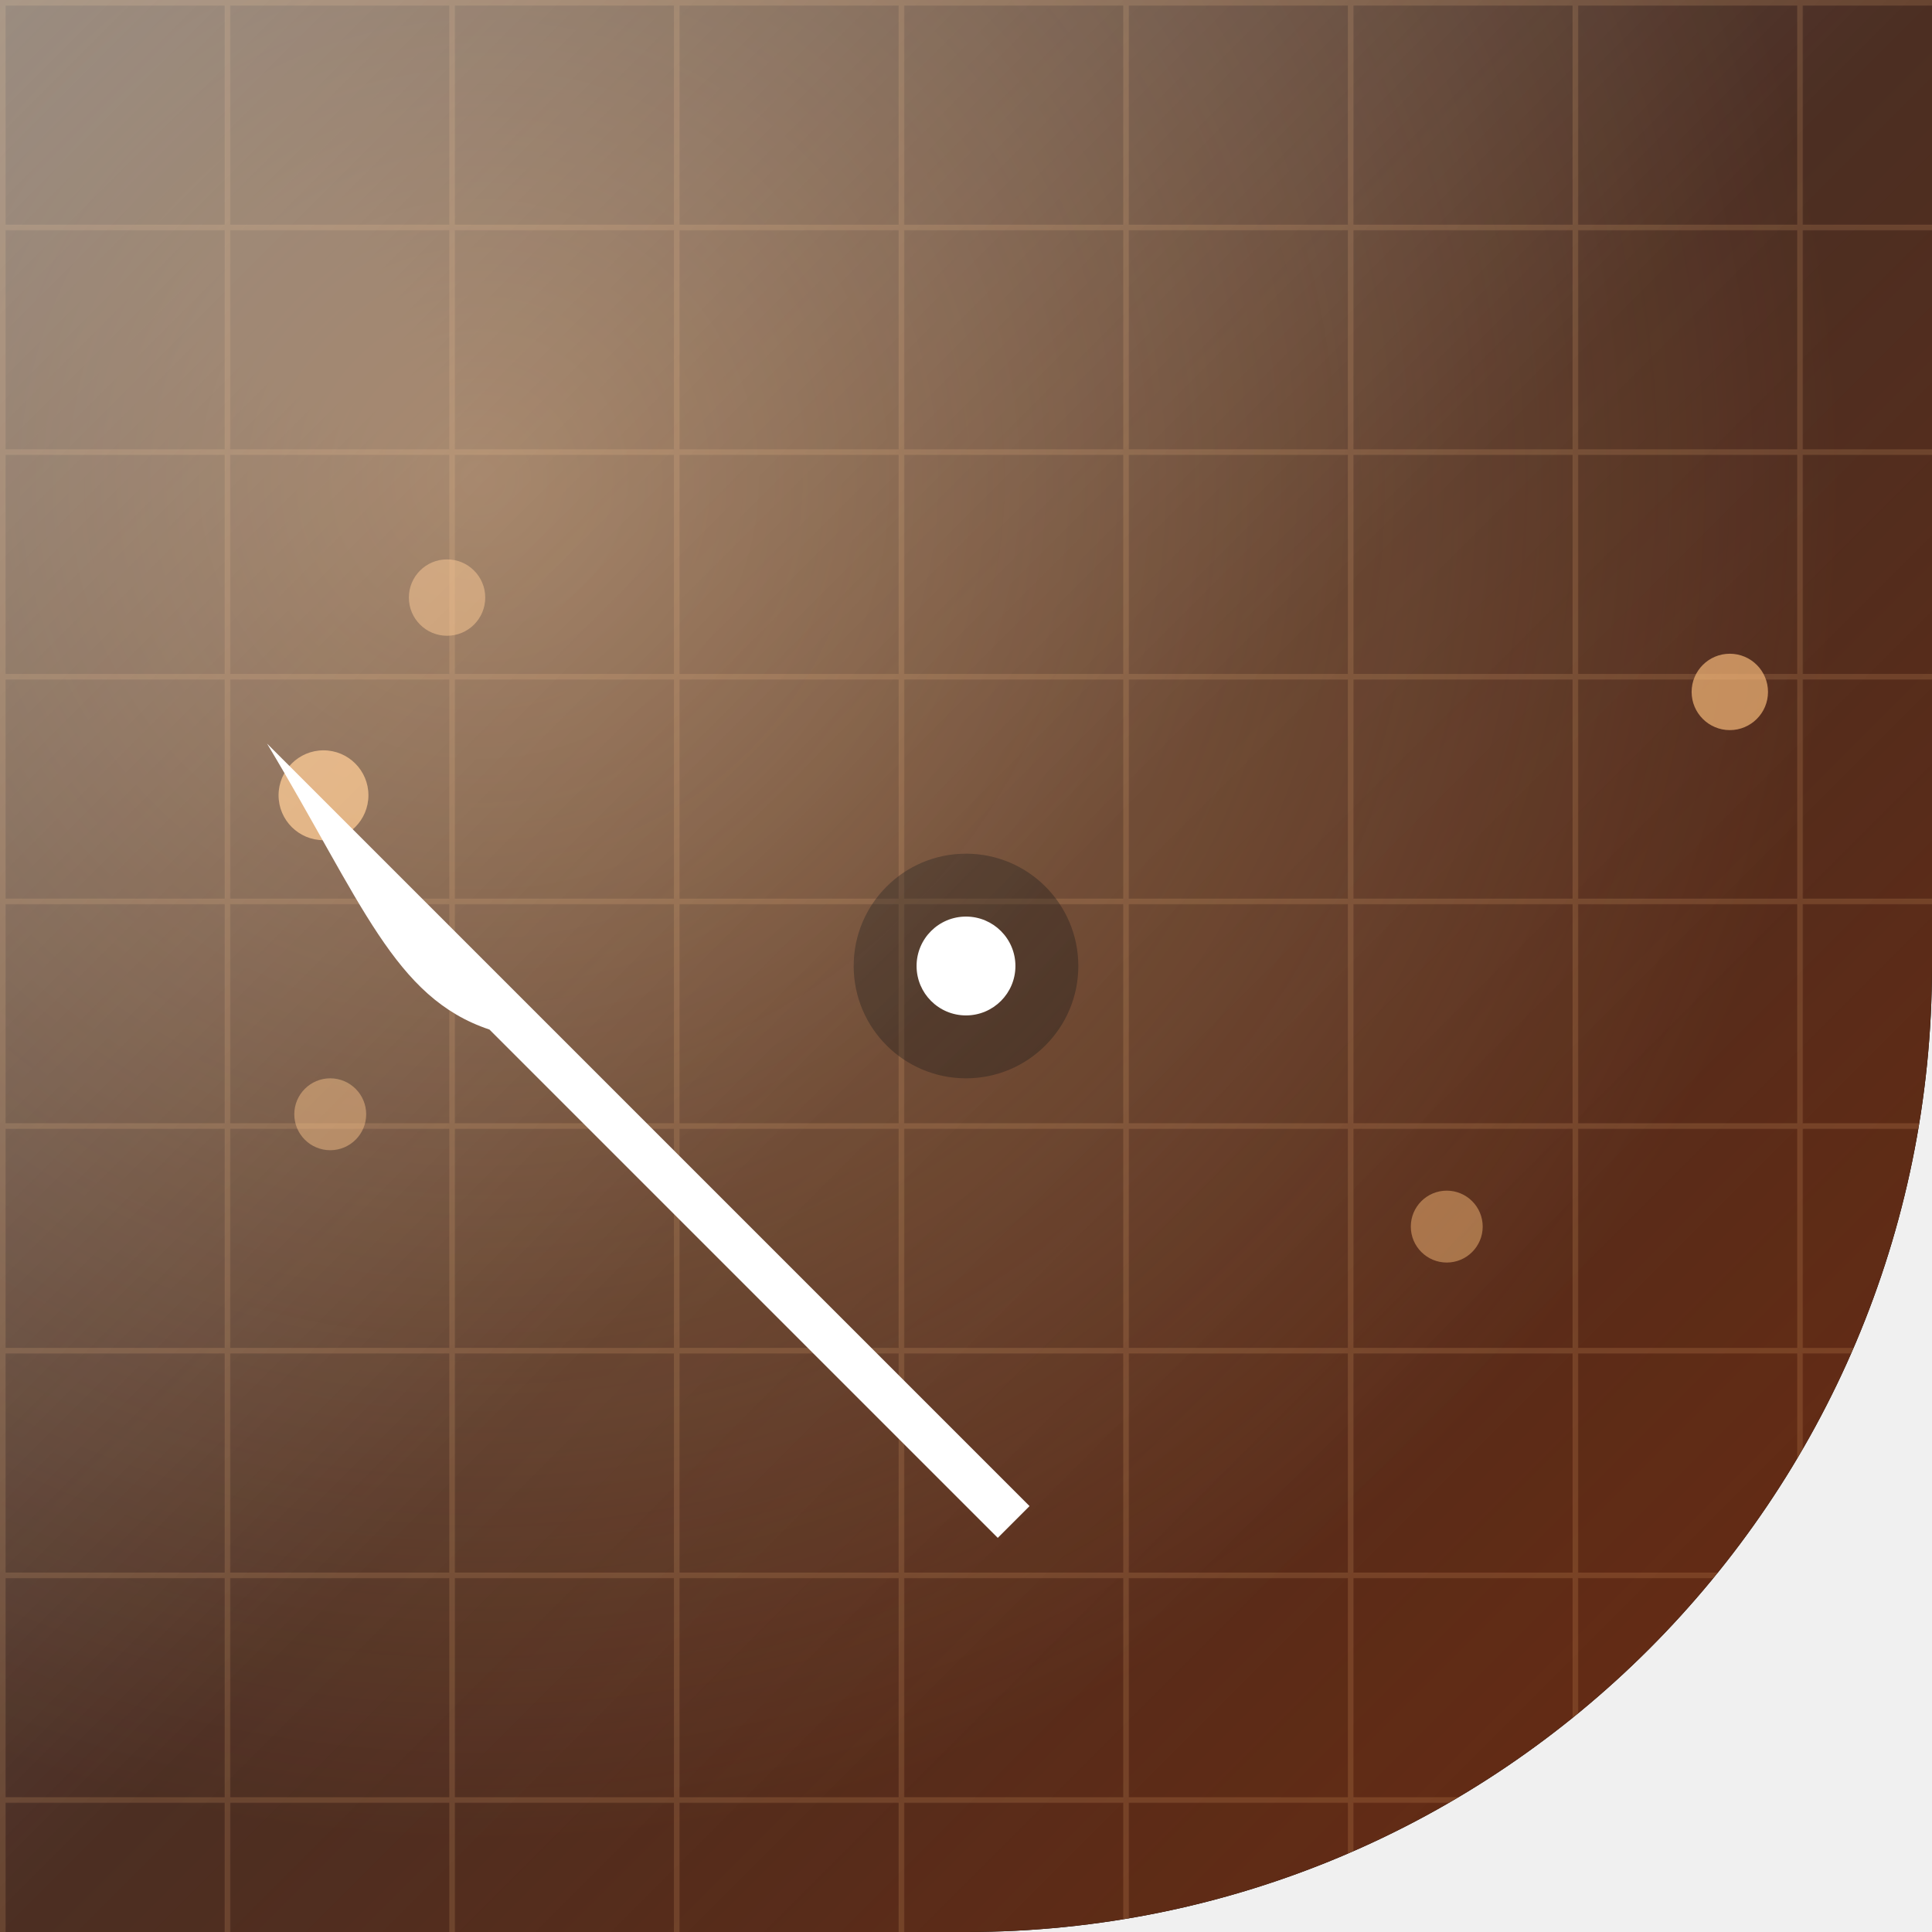
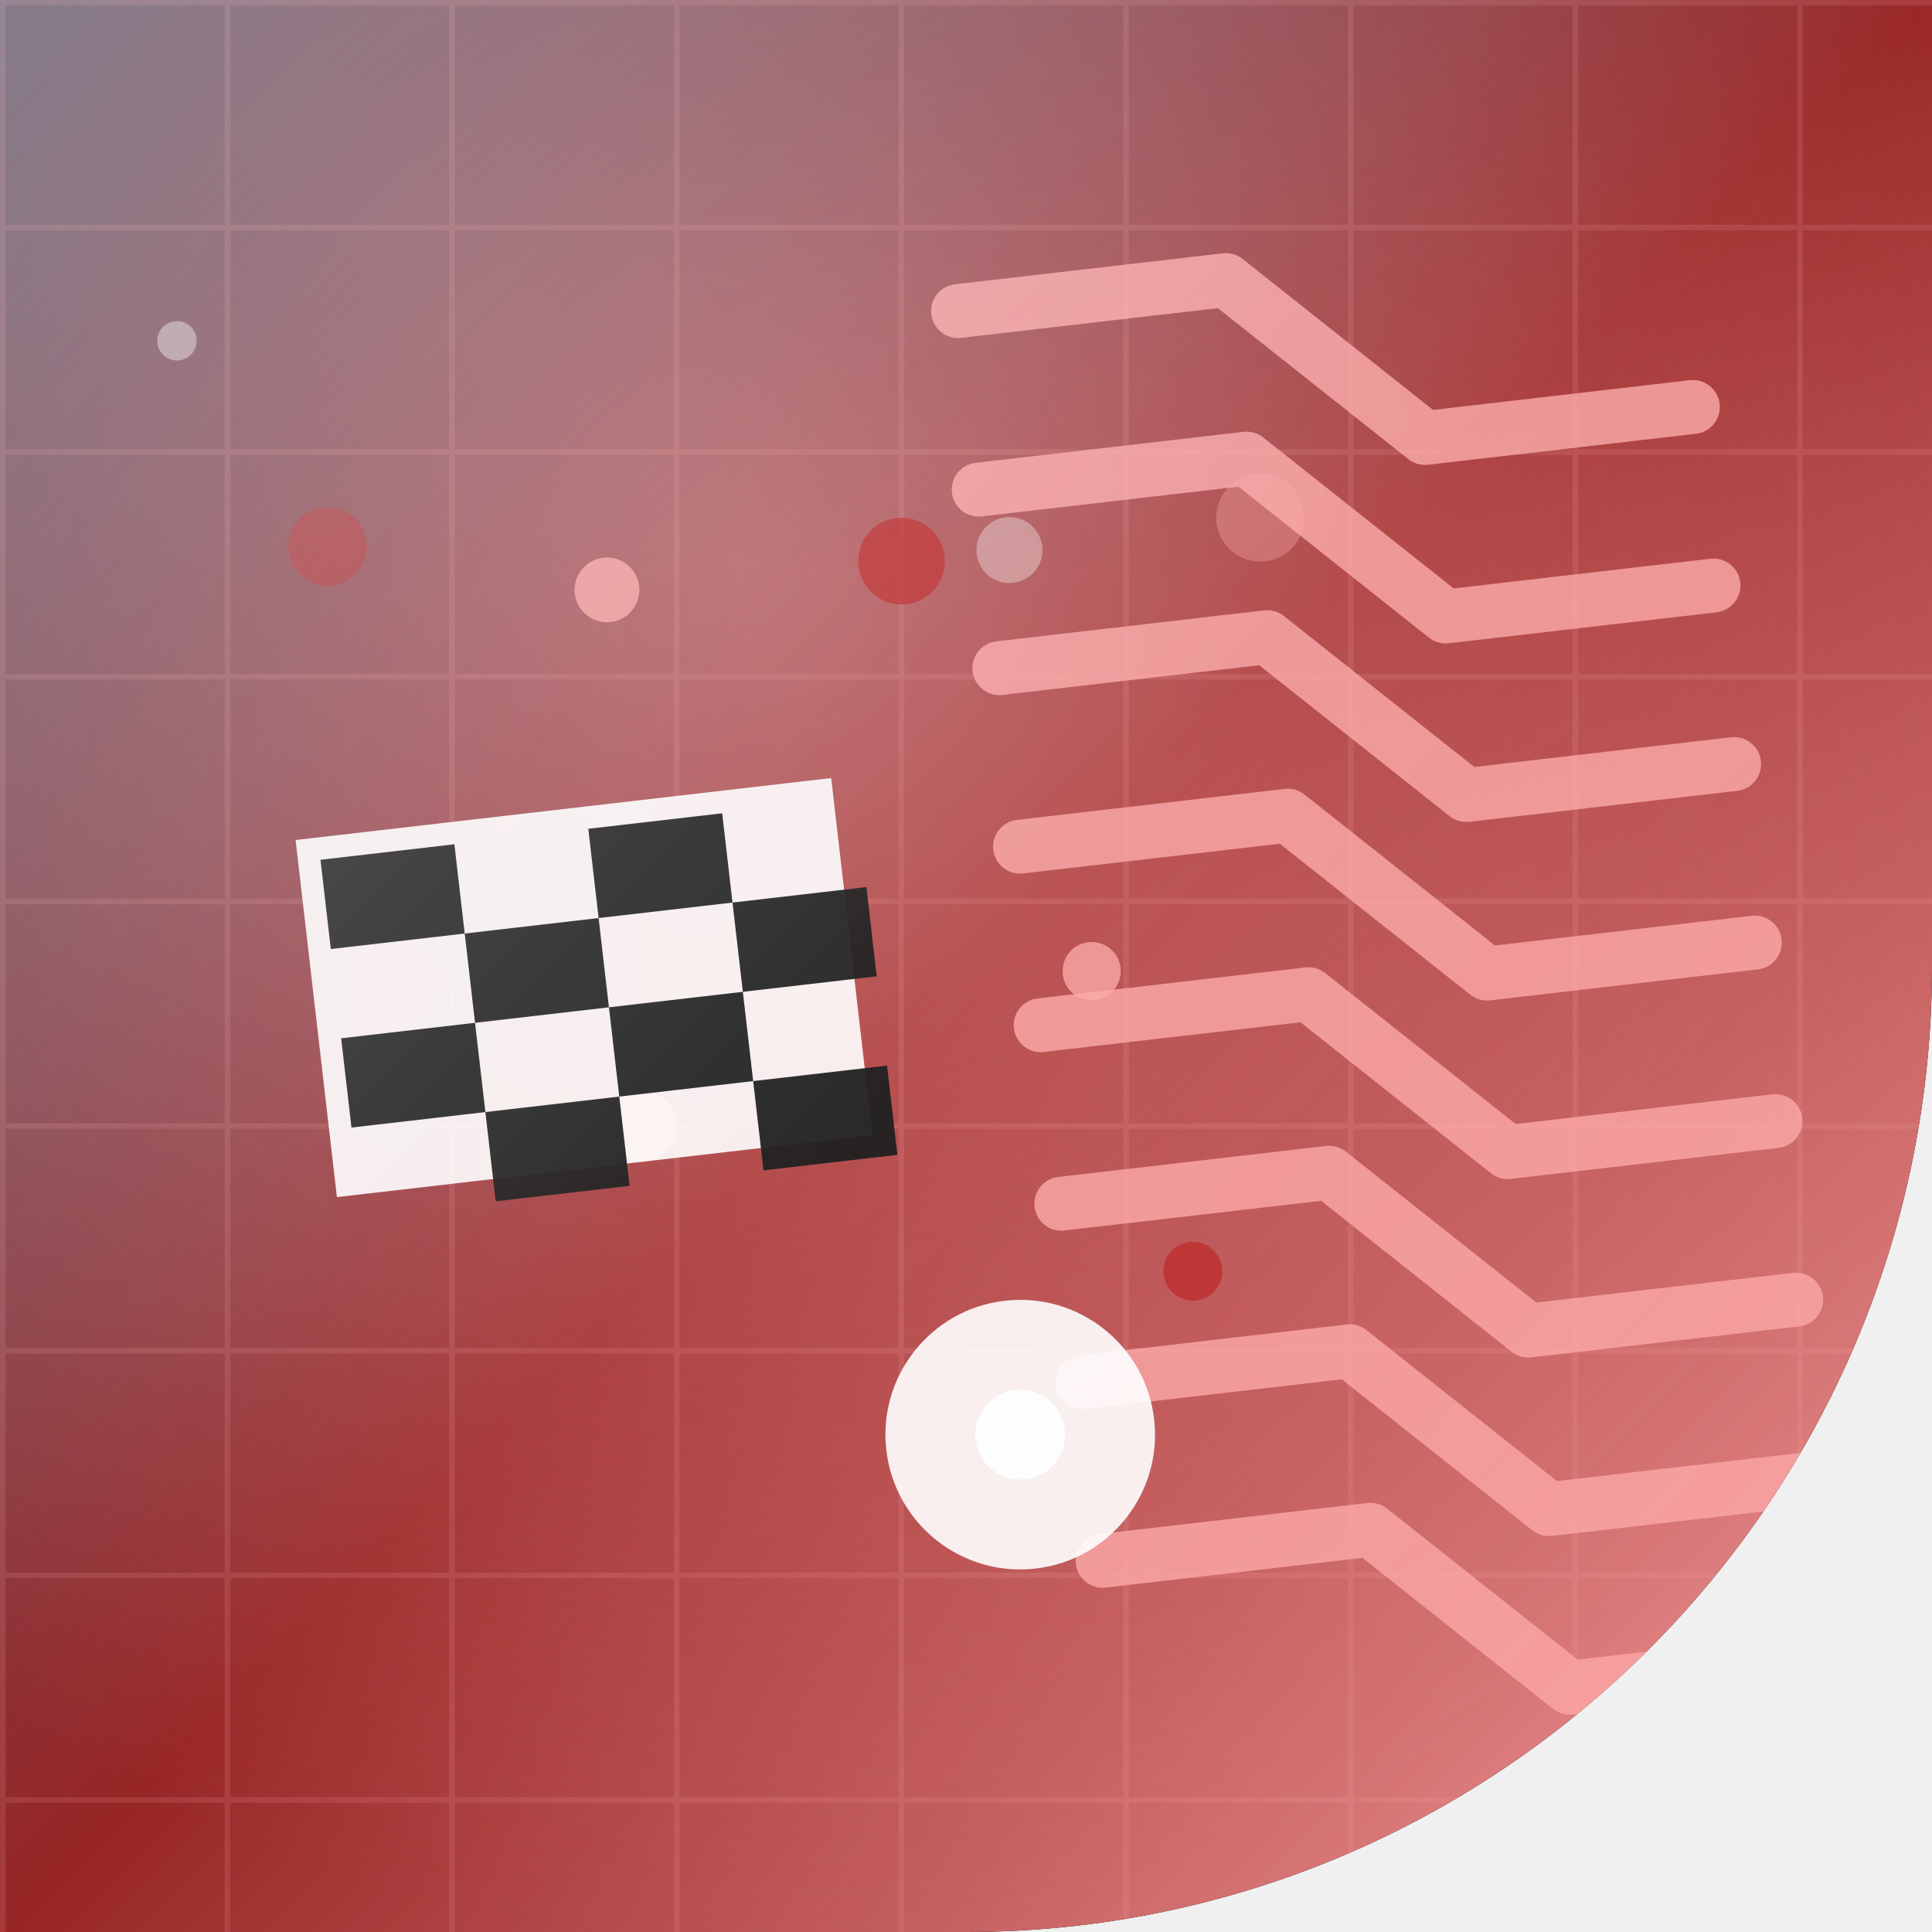
<svg xmlns="http://www.w3.org/2000/svg" width="86" height="86" viewBox="0 0 86 86">
  <defs>
    <clipPath id="shape" clipPathUnits="userSpaceOnUse">
      <path d="M 0 0 L 86.0 0 L 86.0 86.0 L 0 86.0 Z M 86 43 A 43.0 43.0 0 0 1 43.0 86.0 L 86 86 Z" clip-rule="evenodd" />
    </clipPath>
    <linearGradient id="bg" x1="0.00" y1="0.00" x2="1.00" y2="1.00">
-       <stop offset="0.00" stop-color="#160a04" />
-       <stop offset="0.50" stop-color="#38170a" />
-       <stop offset="1.00" stop-color="#6e2a0e" />
+       <stop offset="0.00" stop-color="#12102d" />
+       <stop offset="0.50" stop-color="#901515" />
+       <stop offset="1.00" stop-color="#fca5a5" />
    </linearGradient>
-     <radialGradient id="glow" cx="0.25" cy="0.25" r="0.7">
-       <stop offset="0" stop-color="#fdba74" stop-opacity="0.45" />
-       <stop offset="1" stop-color="#fdba74" stop-opacity="0" />
+     <radialGradient id="glow" cx="0.39" cy="0.30" r="0.7">
+       <stop offset="0" stop-color="#fca5a5" stop-opacity="0.50" />
+       <stop offset="1" stop-color="#fca5a5" stop-opacity="0" />
    </radialGradient>
    <linearGradient id="hi" x1="0" y1="0" x2="1" y2="1">
-       <stop offset="0" stop-color="#ffffff" stop-opacity="0.44" />
-       <stop offset="0.5" stop-color="#ffffff" stop-opacity="0.10" />
+       <stop offset="0" stop-color="#ffffff" stop-opacity="0.39" />
+       <stop offset="0.5" stop-color="#ffffff" stop-opacity="0.07" />
      <stop offset="1" stop-color="#ffffff" stop-opacity="0" />
    </linearGradient>
    <pattern id="pt" width="10" height="10" patternUnits="userSpaceOnUse">
-       <path d="M 0 0 H 10 M 0 0 V 10" stroke="#fdba74" stroke-opacity="0.16" stroke-width="0.5" fill="none" />
+       <path d="M 0 0 H 10 M 0 0 V 10" stroke="#fca5a5" stroke-opacity="0.15" stroke-width="0.5" fill="none" />
    </pattern>
  </defs>
  <path d="M 0 0 L 86.0 0 L 86.0 86.0 L 0 86.0 Z M 86 43 A 43.0 43.0 0 0 1 43.0 86.0 L 86 86 Z" fill="#000000" fill-rule="evenodd" />
  <g clip-path="url(#shape)">
    <rect width="86" height="86" fill="url(#bg)" />
    <rect width="86" height="86" fill="url(#glow)" />
    <rect width="86" height="86" fill="url(#pt)" />
    <g>
-       <circle cx="14.4" cy="35.4" r="2.0" fill="#fdba74" opacity="0.76" />
-       <circle cx="19.9" cy="26.6" r="1.7" fill="#fdba74" opacity="0.50" />
-       <circle cx="64.4" cy="54.6" r="1.6" fill="#fdba74" opacity="0.47" />
-       <circle cx="77.0" cy="30.8" r="1.7" fill="#fdba74" opacity="0.66" />
-       <circle cx="14.7" cy="49.6" r="1.6" fill="#fdba74" opacity="0.46" />
+       <circle cx="53.099" cy="56.588" r="1.311" fill="#b91c1c" opacity="0.698" />
+       <circle cx="7.876" cy="15.17" r="0.877" fill="#ffffff" opacity="0.395" />
+       <circle cx="56.099" cy="23.041" r="1.959" fill="#fca5a5" opacity="0.345" />
+       <circle cx="28.542" cy="50.134" r="1.584" fill="#fca5a5" opacity="0.621" />
+       <circle cx="27.018" cy="26.258" r="1.441" fill="#fca5a5" opacity="0.762" />
+       <circle cx="48.594" cy="43.227" r="1.295" fill="#fca5a5" opacity="0.768" />
+       <circle cx="44.934" cy="24.486" r="1.469" fill="#ffffff" opacity="0.34" />
+       <circle cx="14.577" cy="24.325" r="1.751" fill="#b91c1c" opacity="0.488" />
+       <circle cx="40.13" cy="24.976" r="1.929" fill="#b91c1c" opacity="0.743" />
    </g>
-     <g transform="translate(0 0)">
-       <path d="M -26.0 62 L -26.0 30 C -28.0 26 -26.0 22 -24.0 14 C -24.0 20 -24.0 24 -24.0 26 L -24.0 62 Z" fill="#ffffff" transform="rotate(45 43 43)" />
-       <path d="M 26.0 62 L 26.0 30 C 24.0 26 26.0 22 28.0 14 C 28.0 20 28.0 24 28.0 26 L 28.0 62 Z" fill="#ffffff" transform="rotate(-45 43 43)" />
-       <circle cx="43" cy="43" r="5" fill="#000000" fill-opacity="0.35" />
-       <circle cx="43" cy="43" r="2.2" fill="#ffffff" />
+     <g transform="translate(43 43) rotate(-6.6) scale(1) translate(-43 -43)">
+       <rect x="14" y="34" width="24" height="16" fill="#ffffff" opacity="0.9" />
+       <rect x="15" y="35" width="6" height="4" fill="#111111" opacity="0.95" />
+       <rect x="15" y="43" width="6" height="4" fill="#111111" opacity="0.95" />
+       <rect x="21" y="39" width="6" height="4" fill="#111111" opacity="0.95" />
+       <rect x="21" y="47" width="6" height="4" fill="#111111" opacity="0.95" />
+       <rect x="27" y="35" width="6" height="4" fill="#111111" opacity="0.95" />
+       <rect x="27" y="43" width="6" height="4" fill="#111111" opacity="0.95" />
+       <rect x="33" y="39" width="6" height="4" fill="#111111" opacity="0.95" />
+       <rect x="33" y="47" width="6" height="4" fill="#111111" opacity="0.95" />
+       <polyline points="46,14 58,14 66,22 78,22" fill="none" stroke="#fca5a5" stroke-width="2.4" opacity="0.8" stroke-linecap="round" stroke-linejoin="round" />
+       <polyline points="46,22 58,22 66,30 78,30" fill="none" stroke="#fca5a5" stroke-width="2.4" opacity="0.8" stroke-linecap="round" stroke-linejoin="round" />
+       <polyline points="46,30 58,30 66,38 78,38" fill="none" stroke="#fca5a5" stroke-width="2.4" opacity="0.8" stroke-linecap="round" stroke-linejoin="round" />
+       <polyline points="46,38 58,38 66,46 78,46" fill="none" stroke="#fca5a5" stroke-width="2.4" opacity="0.8" stroke-linecap="round" stroke-linejoin="round" />
+       <polyline points="46,46 58,46 66,54 78,54" fill="none" stroke="#fca5a5" stroke-width="2.4" opacity="0.8" stroke-linecap="round" stroke-linejoin="round" />
+       <polyline points="46,54 58,54 66,62 78,62" fill="none" stroke="#fca5a5" stroke-width="2.4" opacity="0.8" stroke-linecap="round" stroke-linejoin="round" />
+       <polyline points="46,62 58,62 66,70 78,70" fill="none" stroke="#fca5a5" stroke-width="2.4" opacity="0.8" stroke-linecap="round" stroke-linejoin="round" />
+       <polyline points="46,70 58,70 66,78 78,78" fill="none" stroke="#fca5a5" stroke-width="2.4" opacity="0.8" stroke-linecap="round" stroke-linejoin="round" />
+       <circle cx="43" cy="64" r="6" fill="#ffffff" opacity="0.9" />
+       <circle cx="43" cy="64" r="2" fill="#ffffff" opacity="0.9" />
    </g>
    <rect width="86" height="86" fill="url(#hi)" />
  </g>
</svg>
